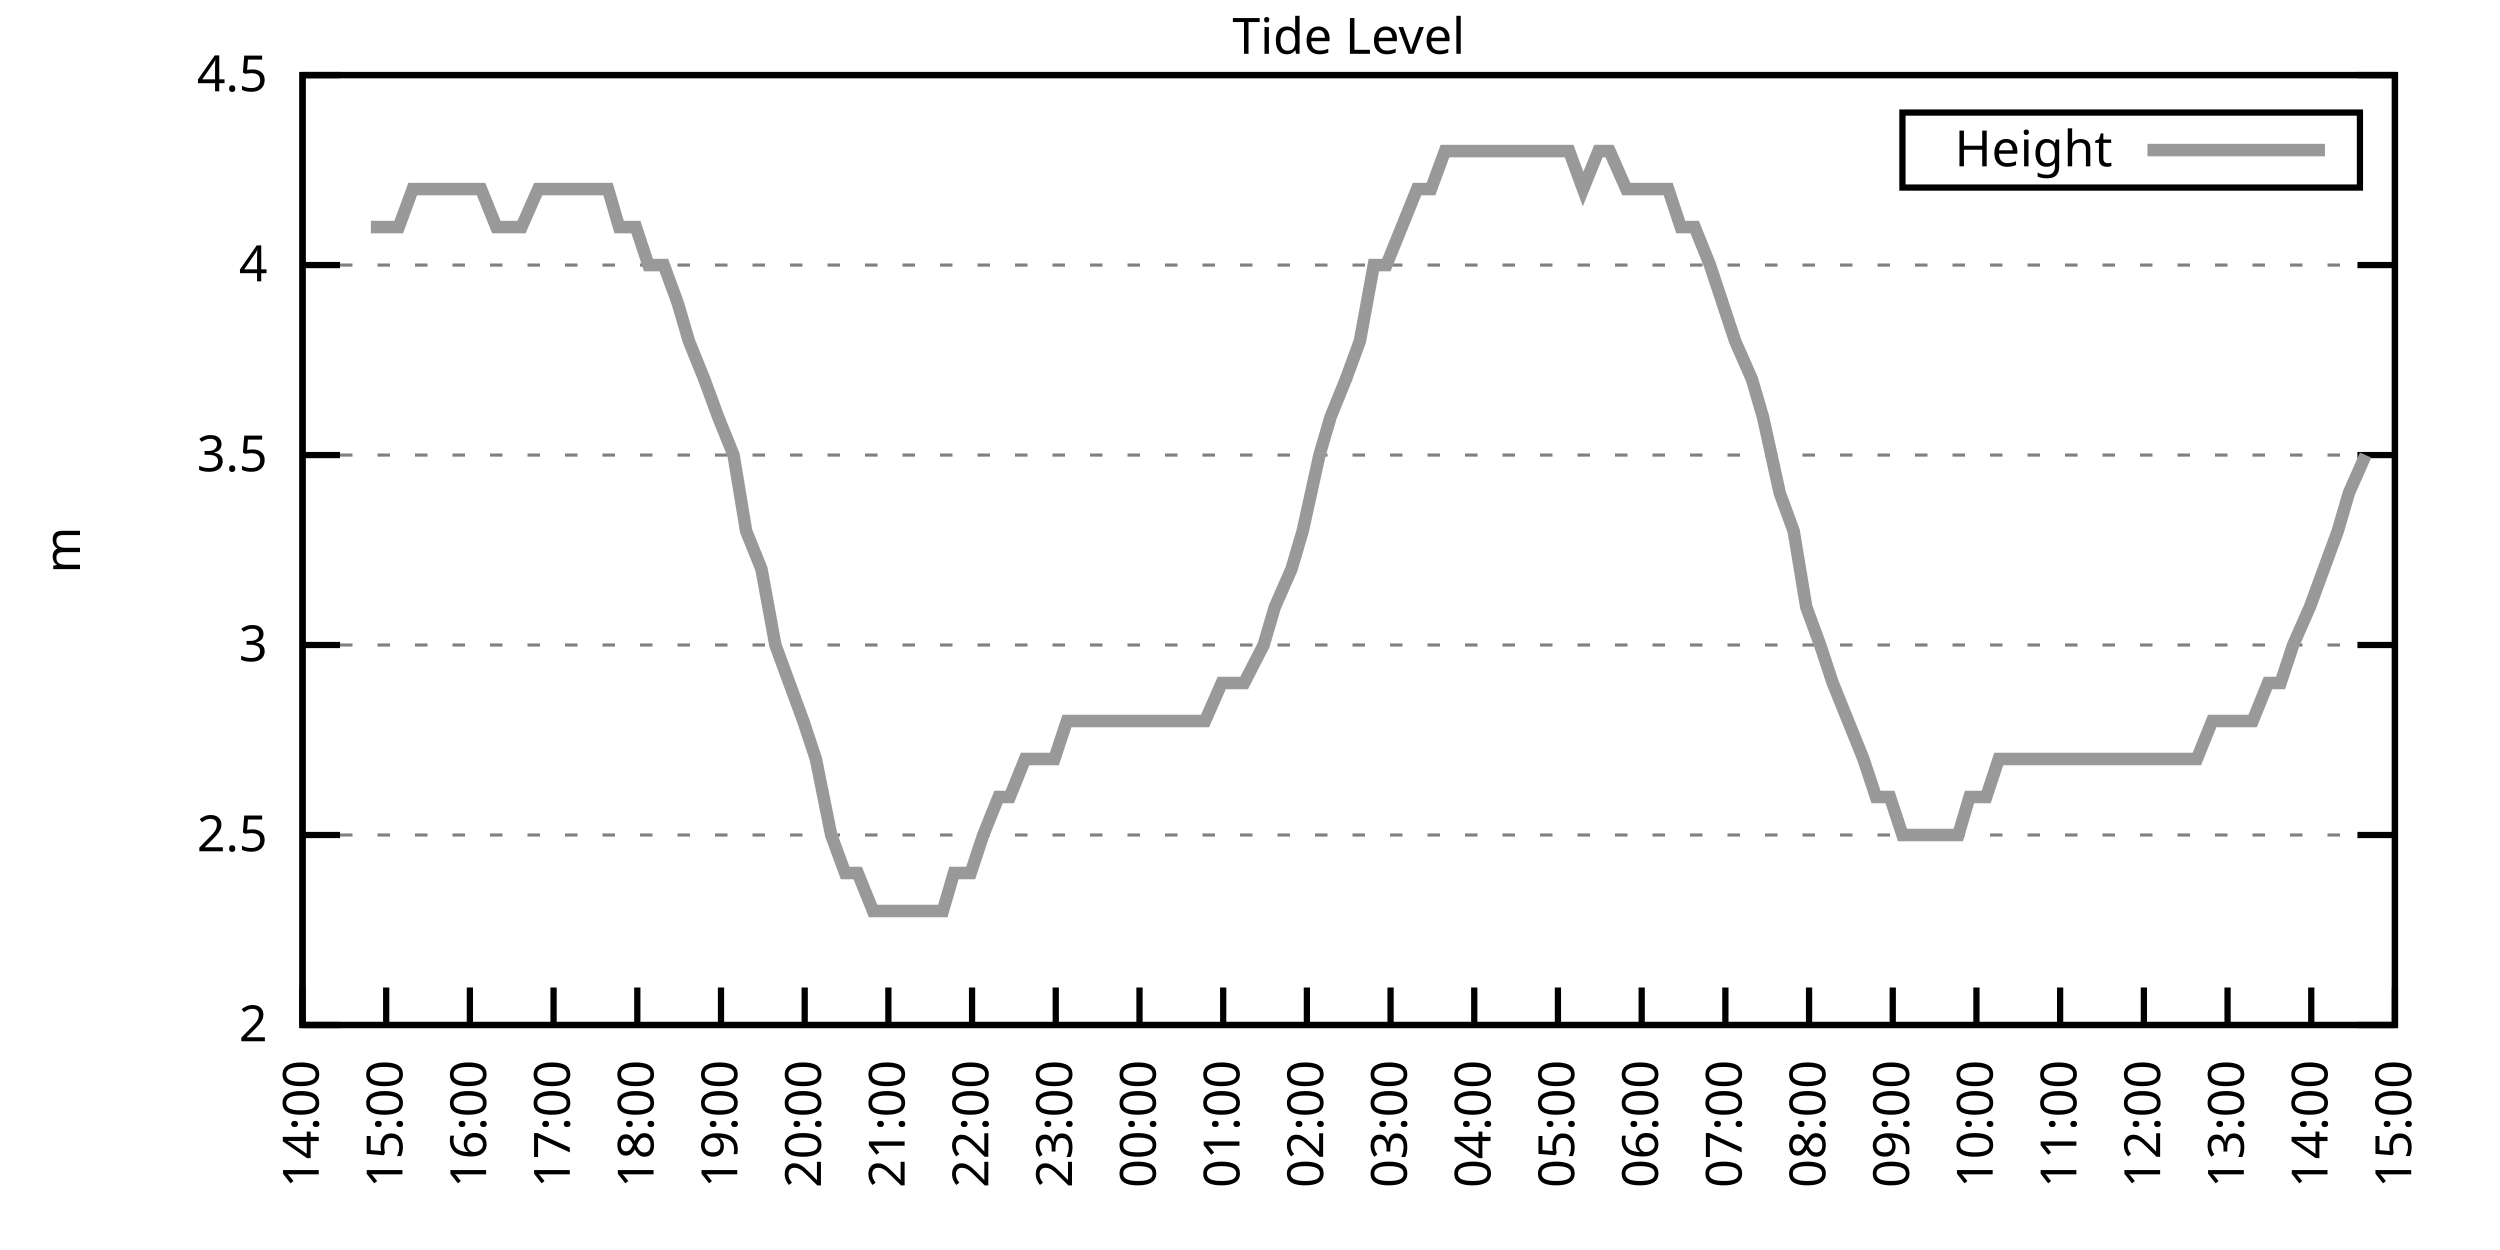
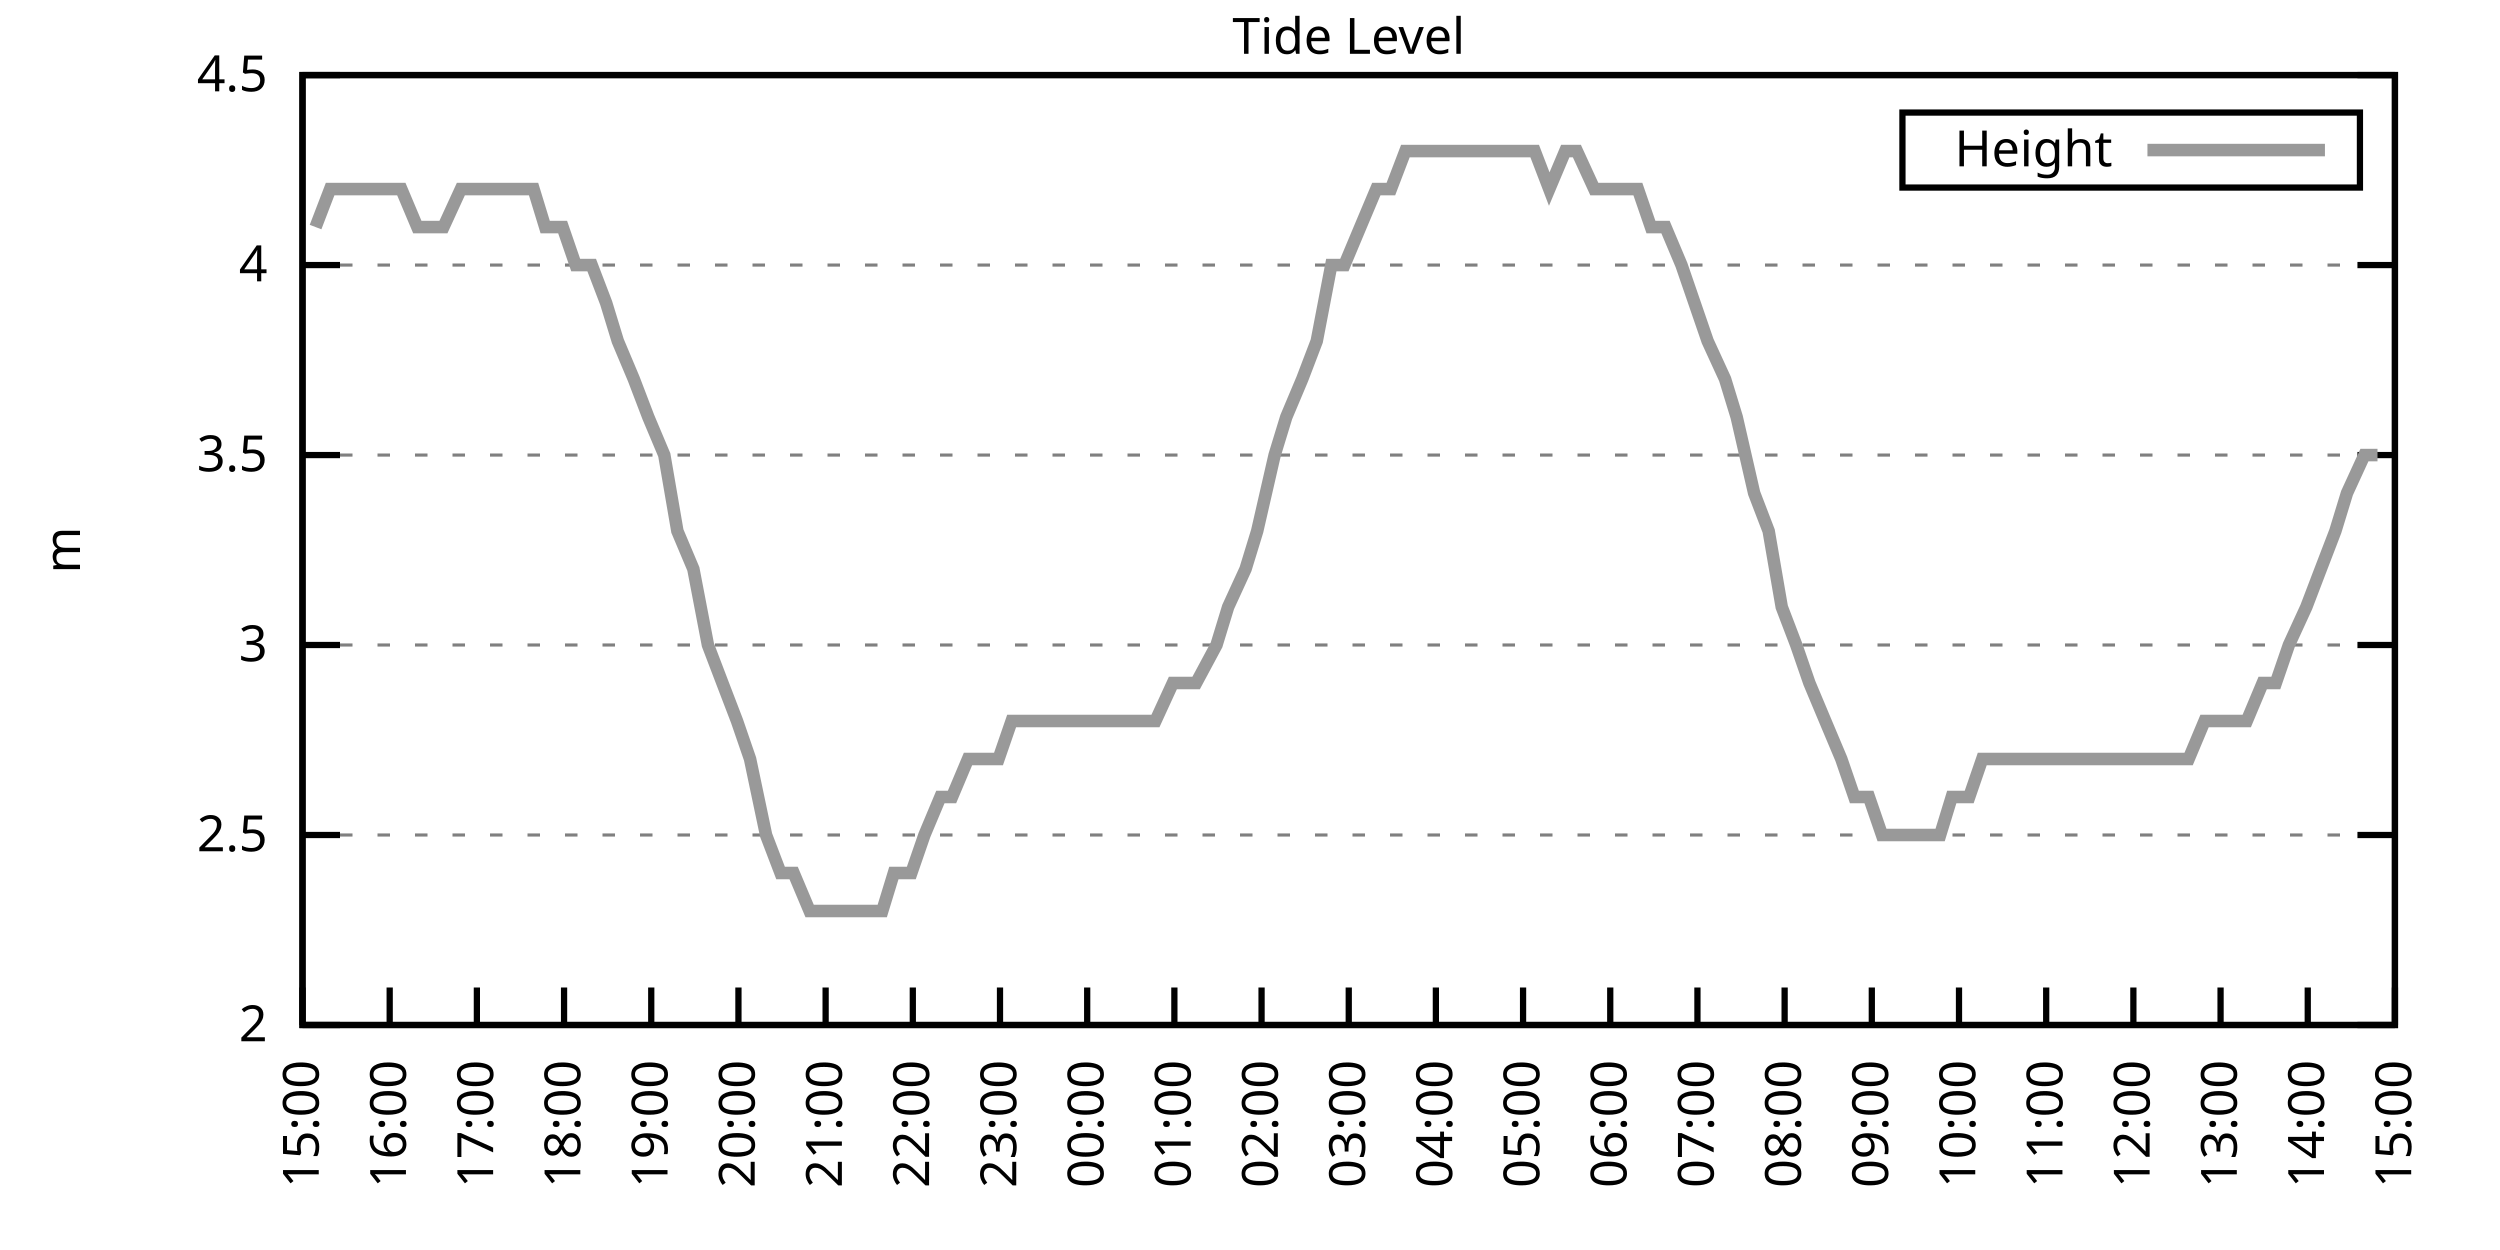
<svg xmlns="http://www.w3.org/2000/svg" xmlns:xlink="http://www.w3.org/1999/xlink" width="400" height="200" viewBox="0 0 400 200">
  <g id="gnuplot_canvas">
    <rect x="0" y="0" width="400" height="200" fill="none" />
    <defs>
      <circle id="gpDot" r="0.5" stroke-width="0.5" stroke="currentColor" />
      <path id="gpPt0" stroke-width="0.333" stroke="currentColor" d="M-1,0 h2 M0,-1 v2" />
      <path id="gpPt1" stroke-width="0.333" stroke="currentColor" d="M-1,-1 L1,1 M1,-1 L-1,1" />
      <path id="gpPt2" stroke-width="0.333" stroke="currentColor" d="M-1,0 L1,0 M0,-1 L0,1 M-1,-1 L1,1 M-1,1 L1,-1" />
      <rect id="gpPt3" stroke-width="0.333" stroke="currentColor" x="-1" y="-1" width="2" height="2" />
      <rect id="gpPt4" stroke-width="0.333" stroke="currentColor" fill="currentColor" x="-1" y="-1" width="2" height="2" />
      <circle id="gpPt5" stroke-width="0.333" stroke="currentColor" cx="0" cy="0" r="1" />
      <use xlink:href="#gpPt5" id="gpPt6" fill="currentColor" stroke="none" />
      <path id="gpPt7" stroke-width="0.333" stroke="currentColor" d="M0,-1.33 L-1.33,0.67 L1.33,0.67 z" />
      <use xlink:href="#gpPt7" id="gpPt8" fill="currentColor" stroke="none" />
      <use xlink:href="#gpPt7" id="gpPt9" stroke="currentColor" transform="rotate(180)" />
      <use xlink:href="#gpPt9" id="gpPt10" fill="currentColor" stroke="none" />
      <use xlink:href="#gpPt3" id="gpPt11" stroke="currentColor" transform="rotate(45)" />
      <use xlink:href="#gpPt11" id="gpPt12" fill="currentColor" stroke="none" />
      <path id="gpPt13" stroke-width="0.333" stroke="currentColor" d="M0,1.330 L1.265,0.411 L0.782,-1.067 L-0.782,-1.076 L-1.265,0.411 z" />
      <use xlink:href="#gpPt13" id="gpPt14" fill="currentColor" stroke="none" />
      <filter id="textbox" filterUnits="objectBoundingBox" x="0" y="0" height="1" width="1">
        <feFlood flood-color="white" flood-opacity="1" result="bgnd" />
        <feComposite in="SourceGraphic" in2="bgnd" operator="atop" />
      </filter>
      <filter id="greybox" filterUnits="objectBoundingBox" x="0" y="0" height="1" width="1">
        <feFlood flood-color="lightgrey" flood-opacity="1" result="grey" />
        <feComposite in="SourceGraphic" in2="grey" operator="atop" />
      </filter>
    </defs>
    <g fill="none" color="white" stroke="currentColor" stroke-width="1.00" stroke-linecap="butt" stroke-linejoin="miter">
</g>
    <g fill="none" color="black" stroke="currentColor" stroke-width="1.00" stroke-linecap="butt" stroke-linejoin="miter">
      <g stroke="none" shape-rendering="crispEdges">
        <polygon fill="rgb(255, 255, 255)" points="48.40,164.00 383.18,164.00 383.18,12.02 48.40,12.02 " />
      </g>
    </g>
    <g fill="none" color="black" stroke="currentColor" stroke-width="1.00" stroke-linecap="butt" stroke-linejoin="miter">
</g>
    <g fill="none" color="black" stroke="black" stroke-width="0.50" stroke-linecap="butt" stroke-linejoin="miter">
</g>
    <g fill="none" color="gray" stroke="currentColor" stroke-width="0.50" stroke-linecap="butt" stroke-linejoin="miter">
      <path stroke="gray" stroke-dasharray="2,4" class="gridline" d="M48.40,164.00 L383.19,164.00  " />
    </g>
    <g fill="none" color="gray" stroke="gray" stroke-width="1.00" stroke-linecap="butt" stroke-linejoin="miter">
</g>
    <g fill="none" color="black" stroke="currentColor" stroke-width="1.00" stroke-linecap="butt" stroke-linejoin="miter">
      <path stroke="black" d="M48.40,164.00 L54.40,164.00 M383.19,164.00 L377.19,164.00  " />
      <g transform="translate(42.80,166.60)" stroke="none" fill="black" font-family="Sans" font-size="8.00" text-anchor="end">
        <text>
          <tspan font-family="Sans"> 2</tspan>
        </text>
      </g>
    </g>
    <g fill="none" color="black" stroke="currentColor" stroke-width="1.00" stroke-linecap="butt" stroke-linejoin="miter">
</g>
    <g fill="none" color="black" stroke="black" stroke-width="0.50" stroke-linecap="butt" stroke-linejoin="miter">
</g>
    <g fill="none" color="gray" stroke="currentColor" stroke-width="0.50" stroke-linecap="butt" stroke-linejoin="miter">
      <path stroke="gray" stroke-dasharray="2,4" class="gridline" d="M48.40,133.60 L383.19,133.60  " />
    </g>
    <g fill="none" color="gray" stroke="gray" stroke-width="1.00" stroke-linecap="butt" stroke-linejoin="miter">
</g>
    <g fill="none" color="black" stroke="currentColor" stroke-width="1.00" stroke-linecap="butt" stroke-linejoin="miter">
      <path stroke="black" d="M48.40,133.60 L54.40,133.60 M383.19,133.60 L377.19,133.60  " />
      <g transform="translate(42.80,136.20)" stroke="none" fill="black" font-family="Sans" font-size="8.00" text-anchor="end">
        <text>
          <tspan font-family="Sans"> 2.5</tspan>
        </text>
      </g>
    </g>
    <g fill="none" color="black" stroke="currentColor" stroke-width="1.00" stroke-linecap="butt" stroke-linejoin="miter">
</g>
    <g fill="none" color="black" stroke="black" stroke-width="0.50" stroke-linecap="butt" stroke-linejoin="miter">
</g>
    <g fill="none" color="gray" stroke="currentColor" stroke-width="0.50" stroke-linecap="butt" stroke-linejoin="miter">
      <path stroke="gray" stroke-dasharray="2,4" class="gridline" d="M48.40,103.20 L383.19,103.20  " />
    </g>
    <g fill="none" color="gray" stroke="gray" stroke-width="1.00" stroke-linecap="butt" stroke-linejoin="miter">
</g>
    <g fill="none" color="black" stroke="currentColor" stroke-width="1.00" stroke-linecap="butt" stroke-linejoin="miter">
      <path stroke="black" d="M48.40,103.20 L54.40,103.20 M383.19,103.20 L377.19,103.20  " />
      <g transform="translate(42.80,105.80)" stroke="none" fill="black" font-family="Sans" font-size="8.00" text-anchor="end">
        <text>
          <tspan font-family="Sans"> 3</tspan>
        </text>
      </g>
    </g>
    <g fill="none" color="black" stroke="currentColor" stroke-width="1.00" stroke-linecap="butt" stroke-linejoin="miter">
</g>
    <g fill="none" color="black" stroke="black" stroke-width="0.50" stroke-linecap="butt" stroke-linejoin="miter">
</g>
    <g fill="none" color="gray" stroke="currentColor" stroke-width="0.50" stroke-linecap="butt" stroke-linejoin="miter">
      <path stroke="gray" stroke-dasharray="2,4" class="gridline" d="M48.40,72.81 L383.19,72.81  " />
    </g>
    <g fill="none" color="gray" stroke="gray" stroke-width="1.00" stroke-linecap="butt" stroke-linejoin="miter">
</g>
    <g fill="none" color="black" stroke="currentColor" stroke-width="1.00" stroke-linecap="butt" stroke-linejoin="miter">
      <path stroke="black" d="M48.40,72.81 L54.40,72.81 M383.19,72.81 L377.19,72.81  " />
      <g transform="translate(42.80,75.41)" stroke="none" fill="black" font-family="Sans" font-size="8.00" text-anchor="end">
        <text>
          <tspan font-family="Sans"> 3.5</tspan>
        </text>
      </g>
    </g>
    <g fill="none" color="black" stroke="currentColor" stroke-width="1.00" stroke-linecap="butt" stroke-linejoin="miter">
</g>
    <g fill="none" color="black" stroke="black" stroke-width="0.50" stroke-linecap="butt" stroke-linejoin="miter">
</g>
    <g fill="none" color="gray" stroke="currentColor" stroke-width="0.50" stroke-linecap="butt" stroke-linejoin="miter">
      <path stroke="gray" stroke-dasharray="2,4" class="gridline" d="M48.40,42.41 L383.19,42.41  " />
    </g>
    <g fill="none" color="gray" stroke="gray" stroke-width="1.00" stroke-linecap="butt" stroke-linejoin="miter">
</g>
    <g fill="none" color="black" stroke="currentColor" stroke-width="1.00" stroke-linecap="butt" stroke-linejoin="miter">
      <path stroke="black" d="M48.40,42.41 L54.40,42.41 M383.19,42.41 L377.19,42.41  " />
      <g transform="translate(42.80,45.01)" stroke="none" fill="black" font-family="Sans" font-size="8.00" text-anchor="end">
        <text>
          <tspan font-family="Sans"> 4</tspan>
        </text>
      </g>
    </g>
    <g fill="none" color="black" stroke="currentColor" stroke-width="1.00" stroke-linecap="butt" stroke-linejoin="miter">
</g>
    <g fill="none" color="black" stroke="black" stroke-width="0.50" stroke-linecap="butt" stroke-linejoin="miter">
</g>
    <g fill="none" color="gray" stroke="currentColor" stroke-width="0.50" stroke-linecap="butt" stroke-linejoin="miter">
      <path stroke="gray" stroke-dasharray="2,4" class="gridline" d="M48.40,12.01 L383.19,12.01  " />
    </g>
    <g fill="none" color="gray" stroke="gray" stroke-width="1.00" stroke-linecap="butt" stroke-linejoin="miter">
</g>
    <g fill="none" color="black" stroke="currentColor" stroke-width="1.00" stroke-linecap="butt" stroke-linejoin="miter">
      <path stroke="black" d="M48.40,12.01 L54.40,12.01 M383.19,12.01 L377.19,12.01  " />
      <g transform="translate(42.80,14.61)" stroke="none" fill="black" font-family="Sans" font-size="8.00" text-anchor="end">
        <text>
          <tspan font-family="Sans"> 4.5</tspan>
        </text>
      </g>
    </g>
    <g fill="none" color="black" stroke="currentColor" stroke-width="1.00" stroke-linecap="butt" stroke-linejoin="miter">
      <path stroke="black" d="M48.40,164.00 L48.40,158.00  " />
      <g transform="translate(51.00,169.60) rotate(270.00)" stroke="none" fill="black" font-family="Sans" font-size="8.00" text-anchor="end">
        <text>
-           <tspan font-family="Sans">14:00</tspan>
-         </text>
-       </g>
-     </g>
-     <g fill="none" color="black" stroke="currentColor" stroke-width="1.00" stroke-linecap="butt" stroke-linejoin="miter">
-       <path stroke="black" d="M61.79,164.00 L61.79,158.00  " />
-       <g transform="translate(64.39,169.60) rotate(270.00)" stroke="none" fill="black" font-family="Sans" font-size="8.00" text-anchor="end">
-         <text>
          <tspan font-family="Sans">15:00</tspan>
        </text>
      </g>
    </g>
    <g fill="none" color="black" stroke="currentColor" stroke-width="1.00" stroke-linecap="butt" stroke-linejoin="miter">
-       <path stroke="black" d="M75.18,164.00 L75.18,158.00  " />
-       <g transform="translate(77.78,169.60) rotate(270.00)" stroke="none" fill="black" font-family="Sans" font-size="8.00" text-anchor="end">
+       <path stroke="black" d="M62.35,164.00 L62.35,158.00  " />
+       <g transform="translate(64.95,169.60) rotate(270.00)" stroke="none" fill="black" font-family="Sans" font-size="8.00" text-anchor="end">
        <text>
          <tspan font-family="Sans">16:00</tspan>
        </text>
      </g>
    </g>
    <g fill="none" color="black" stroke="currentColor" stroke-width="1.00" stroke-linecap="butt" stroke-linejoin="miter">
-       <path stroke="black" d="M88.57,164.00 L88.57,158.00  " />
-       <g transform="translate(91.17,169.60) rotate(270.00)" stroke="none" fill="black" font-family="Sans" font-size="8.00" text-anchor="end">
+       <path stroke="black" d="M76.30,164.00 L76.30,158.00  " />
+       <g transform="translate(78.90,169.60) rotate(270.00)" stroke="none" fill="black" font-family="Sans" font-size="8.00" text-anchor="end">
        <text>
          <tspan font-family="Sans">17:00</tspan>
        </text>
      </g>
    </g>
    <g fill="none" color="black" stroke="currentColor" stroke-width="1.00" stroke-linecap="butt" stroke-linejoin="miter">
-       <path stroke="black" d="M101.97,164.00 L101.97,158.00  " />
-       <g transform="translate(104.57,169.60) rotate(270.00)" stroke="none" fill="black" font-family="Sans" font-size="8.00" text-anchor="end">
+       <path stroke="black" d="M90.25,164.00 L90.25,158.00  " />
+       <g transform="translate(92.85,169.60) rotate(270.00)" stroke="none" fill="black" font-family="Sans" font-size="8.00" text-anchor="end">
        <text>
          <tspan font-family="Sans">18:00</tspan>
        </text>
      </g>
    </g>
    <g fill="none" color="black" stroke="currentColor" stroke-width="1.00" stroke-linecap="butt" stroke-linejoin="miter">
-       <path stroke="black" d="M115.36,164.00 L115.36,158.00  " />
-       <g transform="translate(117.96,169.60) rotate(270.00)" stroke="none" fill="black" font-family="Sans" font-size="8.00" text-anchor="end">
+       <path stroke="black" d="M104.20,164.00 L104.20,158.00  " />
+       <g transform="translate(106.80,169.60) rotate(270.00)" stroke="none" fill="black" font-family="Sans" font-size="8.00" text-anchor="end">
        <text>
          <tspan font-family="Sans">19:00</tspan>
        </text>
      </g>
    </g>
    <g fill="none" color="black" stroke="currentColor" stroke-width="1.00" stroke-linecap="butt" stroke-linejoin="miter">
-       <path stroke="black" d="M128.75,164.00 L128.75,158.00  " />
-       <g transform="translate(131.35,169.60) rotate(270.00)" stroke="none" fill="black" font-family="Sans" font-size="8.00" text-anchor="end">
+       <path stroke="black" d="M118.15,164.00 L118.15,158.00  " />
+       <g transform="translate(120.75,169.60) rotate(270.00)" stroke="none" fill="black" font-family="Sans" font-size="8.00" text-anchor="end">
        <text>
          <tspan font-family="Sans">20:00</tspan>
        </text>
      </g>
    </g>
    <g fill="none" color="black" stroke="currentColor" stroke-width="1.00" stroke-linecap="butt" stroke-linejoin="miter">
-       <path stroke="black" d="M142.14,164.00 L142.14,158.00  " />
-       <g transform="translate(144.74,169.60) rotate(270.00)" stroke="none" fill="black" font-family="Sans" font-size="8.00" text-anchor="end">
+       <path stroke="black" d="M132.10,164.00 L132.10,158.00  " />
+       <g transform="translate(134.70,169.60) rotate(270.00)" stroke="none" fill="black" font-family="Sans" font-size="8.00" text-anchor="end">
        <text>
          <tspan font-family="Sans">21:00</tspan>
        </text>
      </g>
    </g>
    <g fill="none" color="black" stroke="currentColor" stroke-width="1.00" stroke-linecap="butt" stroke-linejoin="miter">
-       <path stroke="black" d="M155.53,164.00 L155.53,158.00  " />
-       <g transform="translate(158.13,169.60) rotate(270.00)" stroke="none" fill="black" font-family="Sans" font-size="8.00" text-anchor="end">
+       <path stroke="black" d="M146.05,164.00 L146.05,158.00  " />
+       <g transform="translate(148.65,169.60) rotate(270.00)" stroke="none" fill="black" font-family="Sans" font-size="8.00" text-anchor="end">
        <text>
          <tspan font-family="Sans">22:00</tspan>
        </text>
      </g>
    </g>
    <g fill="none" color="black" stroke="currentColor" stroke-width="1.00" stroke-linecap="butt" stroke-linejoin="miter">
-       <path stroke="black" d="M168.92,164.00 L168.92,158.00  " />
-       <g transform="translate(171.52,169.60) rotate(270.00)" stroke="none" fill="black" font-family="Sans" font-size="8.00" text-anchor="end">
+       <path stroke="black" d="M160.00,164.00 L160.00,158.00  " />
+       <g transform="translate(162.60,169.60) rotate(270.00)" stroke="none" fill="black" font-family="Sans" font-size="8.00" text-anchor="end">
        <text>
          <tspan font-family="Sans">23:00</tspan>
        </text>
      </g>
    </g>
    <g fill="none" color="black" stroke="currentColor" stroke-width="1.00" stroke-linecap="butt" stroke-linejoin="miter">
-       <path stroke="black" d="M182.32,164.00 L182.32,158.00  " />
-       <g transform="translate(184.92,169.60) rotate(270.00)" stroke="none" fill="black" font-family="Sans" font-size="8.00" text-anchor="end">
+       <path stroke="black" d="M173.95,164.00 L173.95,158.00  " />
+       <g transform="translate(176.55,169.60) rotate(270.00)" stroke="none" fill="black" font-family="Sans" font-size="8.00" text-anchor="end">
        <text>
          <tspan font-family="Sans">00:00</tspan>
        </text>
      </g>
    </g>
    <g fill="none" color="black" stroke="currentColor" stroke-width="1.00" stroke-linecap="butt" stroke-linejoin="miter">
-       <path stroke="black" d="M195.71,164.00 L195.71,158.00  " />
-       <g transform="translate(198.31,169.60) rotate(270.00)" stroke="none" fill="black" font-family="Sans" font-size="8.00" text-anchor="end">
+       <path stroke="black" d="M187.90,164.00 L187.90,158.00  " />
+       <g transform="translate(190.50,169.60) rotate(270.00)" stroke="none" fill="black" font-family="Sans" font-size="8.00" text-anchor="end">
        <text>
          <tspan font-family="Sans">01:00</tspan>
        </text>
      </g>
    </g>
    <g fill="none" color="black" stroke="currentColor" stroke-width="1.00" stroke-linecap="butt" stroke-linejoin="miter">
-       <path stroke="black" d="M209.10,164.00 L209.10,158.00  " />
-       <g transform="translate(211.70,169.60) rotate(270.00)" stroke="none" fill="black" font-family="Sans" font-size="8.00" text-anchor="end">
+       <path stroke="black" d="M201.85,164.00 L201.85,158.00  " />
+       <g transform="translate(204.45,169.60) rotate(270.00)" stroke="none" fill="black" font-family="Sans" font-size="8.00" text-anchor="end">
        <text>
          <tspan font-family="Sans">02:00</tspan>
        </text>
      </g>
    </g>
    <g fill="none" color="black" stroke="currentColor" stroke-width="1.00" stroke-linecap="butt" stroke-linejoin="miter">
-       <path stroke="black" d="M222.49,164.00 L222.49,158.00  " />
-       <g transform="translate(225.09,169.60) rotate(270.00)" stroke="none" fill="black" font-family="Sans" font-size="8.00" text-anchor="end">
+       <path stroke="black" d="M215.80,164.00 L215.80,158.00  " />
+       <g transform="translate(218.40,169.60) rotate(270.00)" stroke="none" fill="black" font-family="Sans" font-size="8.00" text-anchor="end">
        <text>
          <tspan font-family="Sans">03:00</tspan>
        </text>
      </g>
    </g>
    <g fill="none" color="black" stroke="currentColor" stroke-width="1.00" stroke-linecap="butt" stroke-linejoin="miter">
-       <path stroke="black" d="M235.88,164.00 L235.88,158.00  " />
-       <g transform="translate(238.48,169.60) rotate(270.00)" stroke="none" fill="black" font-family="Sans" font-size="8.00" text-anchor="end">
+       <path stroke="black" d="M229.74,164.00 L229.74,158.00  " />
+       <g transform="translate(232.34,169.60) rotate(270.00)" stroke="none" fill="black" font-family="Sans" font-size="8.00" text-anchor="end">
        <text>
          <tspan font-family="Sans">04:00</tspan>
        </text>
      </g>
    </g>
    <g fill="none" color="black" stroke="currentColor" stroke-width="1.00" stroke-linecap="butt" stroke-linejoin="miter">
-       <path stroke="black" d="M249.27,164.00 L249.27,158.00  " />
-       <g transform="translate(251.87,169.60) rotate(270.00)" stroke="none" fill="black" font-family="Sans" font-size="8.00" text-anchor="end">
+       <path stroke="black" d="M243.69,164.00 L243.69,158.00  " />
+       <g transform="translate(246.29,169.60) rotate(270.00)" stroke="none" fill="black" font-family="Sans" font-size="8.00" text-anchor="end">
        <text>
          <tspan font-family="Sans">05:00</tspan>
        </text>
      </g>
    </g>
    <g fill="none" color="black" stroke="currentColor" stroke-width="1.00" stroke-linecap="butt" stroke-linejoin="miter">
-       <path stroke="black" d="M262.67,164.00 L262.67,158.00  " />
-       <g transform="translate(265.27,169.60) rotate(270.00)" stroke="none" fill="black" font-family="Sans" font-size="8.00" text-anchor="end">
+       <path stroke="black" d="M257.64,164.00 L257.64,158.00  " />
+       <g transform="translate(260.24,169.60) rotate(270.00)" stroke="none" fill="black" font-family="Sans" font-size="8.00" text-anchor="end">
        <text>
          <tspan font-family="Sans">06:00</tspan>
        </text>
      </g>
    </g>
    <g fill="none" color="black" stroke="currentColor" stroke-width="1.00" stroke-linecap="butt" stroke-linejoin="miter">
-       <path stroke="black" d="M276.06,164.00 L276.06,158.00  " />
-       <g transform="translate(278.66,169.60) rotate(270.00)" stroke="none" fill="black" font-family="Sans" font-size="8.00" text-anchor="end">
+       <path stroke="black" d="M271.59,164.00 L271.59,158.00  " />
+       <g transform="translate(274.19,169.60) rotate(270.00)" stroke="none" fill="black" font-family="Sans" font-size="8.00" text-anchor="end">
        <text>
          <tspan font-family="Sans">07:00</tspan>
        </text>
      </g>
    </g>
    <g fill="none" color="black" stroke="currentColor" stroke-width="1.00" stroke-linecap="butt" stroke-linejoin="miter">
-       <path stroke="black" d="M289.45,164.00 L289.45,158.00  " />
-       <g transform="translate(292.05,169.60) rotate(270.00)" stroke="none" fill="black" font-family="Sans" font-size="8.00" text-anchor="end">
+       <path stroke="black" d="M285.54,164.00 L285.54,158.00  " />
+       <g transform="translate(288.14,169.60) rotate(270.00)" stroke="none" fill="black" font-family="Sans" font-size="8.00" text-anchor="end">
        <text>
          <tspan font-family="Sans">08:00</tspan>
        </text>
      </g>
    </g>
    <g fill="none" color="black" stroke="currentColor" stroke-width="1.00" stroke-linecap="butt" stroke-linejoin="miter">
-       <path stroke="black" d="M302.84,164.00 L302.84,158.00  " />
-       <g transform="translate(305.44,169.60) rotate(270.00)" stroke="none" fill="black" font-family="Sans" font-size="8.00" text-anchor="end">
+       <path stroke="black" d="M299.49,164.00 L299.49,158.00  " />
+       <g transform="translate(302.09,169.60) rotate(270.00)" stroke="none" fill="black" font-family="Sans" font-size="8.00" text-anchor="end">
        <text>
          <tspan font-family="Sans">09:00</tspan>
        </text>
      </g>
    </g>
    <g fill="none" color="black" stroke="currentColor" stroke-width="1.00" stroke-linecap="butt" stroke-linejoin="miter">
-       <path stroke="black" d="M316.23,164.00 L316.23,158.00  " />
-       <g transform="translate(318.83,169.60) rotate(270.00)" stroke="none" fill="black" font-family="Sans" font-size="8.00" text-anchor="end">
+       <path stroke="black" d="M313.44,164.00 L313.44,158.00  " />
+       <g transform="translate(316.04,169.60) rotate(270.00)" stroke="none" fill="black" font-family="Sans" font-size="8.00" text-anchor="end">
        <text>
          <tspan font-family="Sans">10:00</tspan>
        </text>
      </g>
    </g>
    <g fill="none" color="black" stroke="currentColor" stroke-width="1.00" stroke-linecap="butt" stroke-linejoin="miter">
-       <path stroke="black" d="M329.62,164.00 L329.62,158.00  " />
-       <g transform="translate(332.22,169.60) rotate(270.00)" stroke="none" fill="black" font-family="Sans" font-size="8.00" text-anchor="end">
+       <path stroke="black" d="M327.39,164.00 L327.39,158.00  " />
+       <g transform="translate(329.99,169.60) rotate(270.00)" stroke="none" fill="black" font-family="Sans" font-size="8.00" text-anchor="end">
        <text>
          <tspan font-family="Sans">11:00</tspan>
        </text>
      </g>
    </g>
    <g fill="none" color="black" stroke="currentColor" stroke-width="1.00" stroke-linecap="butt" stroke-linejoin="miter">
-       <path stroke="black" d="M343.02,164.00 L343.02,158.00  " />
-       <g transform="translate(345.62,169.60) rotate(270.00)" stroke="none" fill="black" font-family="Sans" font-size="8.00" text-anchor="end">
+       <path stroke="black" d="M341.34,164.00 L341.34,158.00  " />
+       <g transform="translate(343.94,169.60) rotate(270.00)" stroke="none" fill="black" font-family="Sans" font-size="8.00" text-anchor="end">
        <text>
          <tspan font-family="Sans">12:00</tspan>
        </text>
      </g>
    </g>
    <g fill="none" color="black" stroke="currentColor" stroke-width="1.00" stroke-linecap="butt" stroke-linejoin="miter">
-       <path stroke="black" d="M356.41,164.00 L356.41,158.00  " />
-       <g transform="translate(359.01,169.60) rotate(270.00)" stroke="none" fill="black" font-family="Sans" font-size="8.00" text-anchor="end">
+       <path stroke="black" d="M355.29,164.00 L355.29,158.00  " />
+       <g transform="translate(357.89,169.60) rotate(270.00)" stroke="none" fill="black" font-family="Sans" font-size="8.00" text-anchor="end">
        <text>
          <tspan font-family="Sans">13:00</tspan>
        </text>
      </g>
    </g>
    <g fill="none" color="black" stroke="currentColor" stroke-width="1.00" stroke-linecap="butt" stroke-linejoin="miter">
-       <path stroke="black" d="M369.80,164.00 L369.80,158.00  " />
-       <g transform="translate(372.40,169.60) rotate(270.00)" stroke="none" fill="black" font-family="Sans" font-size="8.00" text-anchor="end">
+       <path stroke="black" d="M369.24,164.00 L369.24,158.00  " />
+       <g transform="translate(371.84,169.60) rotate(270.00)" stroke="none" fill="black" font-family="Sans" font-size="8.00" text-anchor="end">
        <text>
          <tspan font-family="Sans">14:00</tspan>
        </text>
      </g>
    </g>
    <g fill="none" color="black" stroke="currentColor" stroke-width="1.00" stroke-linecap="butt" stroke-linejoin="miter">
      <path stroke="black" d="M383.19,164.00 L383.19,158.00  " />
      <g transform="translate(385.79,169.60) rotate(270.00)" stroke="none" fill="black" font-family="Sans" font-size="8.00" text-anchor="end">
        <text>
          <tspan font-family="Sans">15:00</tspan>
        </text>
      </g>
    </g>
    <g fill="none" color="black" stroke="currentColor" stroke-width="1.00" stroke-linecap="butt" stroke-linejoin="miter">
</g>
    <g fill="none" color="black" stroke="currentColor" stroke-width="1.00" stroke-linecap="butt" stroke-linejoin="miter">
      <path stroke="black" d="M48.40,12.01 L48.40,164.00 L383.19,164.00 L383.19,12.01 L48.40,12.01 Z  " />
    </g>
    <g fill="none" color="black" stroke="currentColor" stroke-width="1.00" stroke-linecap="butt" stroke-linejoin="miter">
</g>
    <g fill="none" color="black" stroke="currentColor" stroke-width="1.00" stroke-linecap="butt" stroke-linejoin="miter">
      <path stroke="black" d="M304.39,30.01 L304.39,18.01 L377.59,18.01 L377.59,30.01 L304.39,30.01 Z  " />
    </g>
    <g id="Tide_level_plot_1">
      <g fill="none" color="white" stroke="black" stroke-width="2.00" stroke-linecap="butt" stroke-linejoin="miter">
</g>
      <g fill="none" color="black" stroke="currentColor" stroke-width="2.00" stroke-linecap="butt" stroke-linejoin="miter">
        <g transform="translate(337.99,26.61)" stroke="none" fill="black" font-family="Sans" font-size="8.00" text-anchor="end">
          <text>
            <tspan font-family="Sans">Height</tspan>
          </text>
        </g>
      </g>
      <g fill="none" color="black" stroke="currentColor" stroke-width="2.00" stroke-linecap="butt" stroke-linejoin="miter">
-         <path stroke="rgb(153, 153, 153)" d="M343.59,24.01 L371.99,24.01 M59.34,36.33 L61.57,36.33 L63.80,36.33 L66.03,30.25 L67.82,30.25 L70.05,30.25   L72.73,30.25 L74.51,30.25 L76.97,30.25 L79.42,36.33 L81.43,36.33 L83.44,36.33 L86.12,30.25 L88.35,30.25   L90.36,30.25 L92.37,30.25 L94.60,30.25 L97.28,30.25 L99.06,36.33 L101.74,36.33 L103.75,42.41 L106.21,42.41   L108.44,48.49 L110.22,54.57 L112.68,60.65 L114.91,66.73 L117.37,72.81 L119.38,84.97 L121.83,91.04 L124.06,103.20   L126.29,109.28 L128.53,115.36 L130.54,121.44 L132.99,133.60 L135.22,139.68 L137.23,139.68 L139.69,145.76 L141.69,145.76   L144.15,145.76 L146.16,145.76 L148.61,145.76 L150.85,145.76 L152.63,139.68 L155.31,139.68 L157.32,133.60 L159.77,127.52   L161.56,127.52 L164.01,121.44 L166.47,121.44 L168.70,121.44 L170.71,115.36 L172.94,115.36 L175.40,115.36 L177.18,115.36   L179.64,115.36 L182.09,115.36 L184.10,115.36 L186.33,115.36 L188.79,115.36 L190.80,115.36 L192.81,115.36 L195.48,109.28   L197.72,109.28 L199.06,109.28 L202.18,103.20 L203.97,97.12 L206.64,91.04 L208.43,84.97 L211.11,72.81 L212.89,66.73   L215.35,60.65 L217.58,54.57 L219.81,42.41 L221.82,42.41 L224.28,36.33 L226.73,30.25 L228.96,30.25 L231.20,24.17   L233.43,24.17 L235.66,24.17 L237.00,24.17 L239.23,24.17 L241.91,24.17 L244.59,24.17 L246.82,24.17 L248.83,24.17   L251.06,24.17 L253.29,30.25 L255.75,24.17 L257.53,24.17 L260.21,30.25 L262.22,30.25 L264.23,30.25 L266.91,30.25   L268.92,36.33 L271.15,36.33 L273.60,42.41 L275.61,48.49 L277.62,54.57 L280.30,60.65 L282.08,66.73 L284.76,78.89   L286.99,84.97 L289.00,97.12 L291.23,103.20 L293.24,109.28 L295.70,115.36 L298.15,121.44 L300.16,127.52 L302.39,127.52   L304.40,133.60 L307.08,133.60 L309.09,133.60 L311.54,133.60 L313.33,133.60 L315.12,127.52 L317.79,127.52 L319.80,121.44   L321.81,121.44 L324.04,121.44 L326.50,121.44 L329.40,121.44 L331.63,121.44 L333.86,121.44 L337.88,121.44 L340.56,121.44   L342.35,121.44 L345.02,121.44 L347.26,121.44 L349.26,121.44 L351.50,121.44 L353.95,115.36 L355.74,115.36 L358.42,115.36   L360.42,115.36 L362.88,109.28 L364.89,109.28 L366.90,103.20 L369.58,97.12 L371.81,91.04 L374.04,84.97 L375.82,78.89   L378.50,72.81  " />
+         <path stroke="rgb(153, 153, 153)" d="M343.59,24.01 L371.99,24.01 M50.49,36.33 L52.82,30.25 L54.68,30.25 L57.00,30.25 L59.79,30.25 L61.65,30.25   L64.21,30.25 L66.77,36.33 L68.86,36.33 L70.95,36.33 L73.74,30.25 L76.07,30.25 L78.16,30.25 L80.25,30.25   L82.58,30.25 L85.37,30.25 L87.23,36.33 L90.02,36.33 L92.11,42.41 L94.67,42.41 L96.99,48.49 L98.85,54.57   L101.41,60.65 L103.73,66.73 L106.29,72.81 L108.38,84.97 L110.94,91.04 L113.27,103.20 L115.59,109.28 L117.92,115.36   L120.01,121.44 L122.57,133.60 L124.89,139.68 L126.98,139.68 L129.54,145.76 L131.63,145.76 L134.19,145.76 L136.28,145.76   L138.84,145.76 L141.16,145.76 L143.02,139.68 L145.81,139.68 L147.91,133.60 L150.46,127.52 L152.32,127.52 L154.88,121.44   L157.44,121.44 L159.76,121.44 L161.86,115.36 L164.18,115.36 L166.74,115.36 L168.60,115.36 L171.16,115.36 L173.71,115.36   L175.81,115.36 L178.13,115.36 L180.69,115.36 L182.78,115.36 L184.87,115.36 L187.66,109.28 L189.99,109.28 L191.38,109.28   L194.64,103.20 L196.50,97.12 L199.29,91.04 L201.15,84.97 L203.94,72.81 L205.80,66.73 L208.36,60.65 L210.68,54.57   L213.01,42.41 L215.10,42.41 L217.65,36.33 L220.21,30.25 L222.54,30.25 L224.86,24.17 L227.19,24.17 L229.51,24.17   L230.91,24.17 L233.23,24.17 L236.02,24.17 L238.81,24.17 L241.14,24.17 L243.23,24.17 L245.55,24.17 L247.88,30.25   L250.44,24.17 L252.30,24.17 L255.09,30.25 L257.18,30.25 L259.27,30.25 L262.06,30.25 L264.15,36.33 L266.48,36.33   L269.04,42.41 L271.13,48.49 L273.22,54.57 L276.01,60.65 L277.87,66.73 L280.66,78.89 L282.99,84.97 L285.08,97.12   L287.40,103.20 L289.50,109.28 L292.05,115.36 L294.61,121.44 L296.70,127.52 L299.03,127.52 L301.12,133.60 L303.91,133.60   L306.00,133.60 L308.56,133.60 L310.42,133.60 L312.28,127.52 L315.07,127.52 L317.16,121.44 L319.25,121.44 L321.58,121.44   L324.14,121.44 L327.16,121.44 L329.48,121.44 L331.81,121.44 L335.99,121.44 L338.78,121.44 L340.64,121.44 L343.43,121.44   L345.76,121.44 L347.85,121.44 L350.18,121.44 L352.73,115.36 L354.59,115.36 L357.38,115.36 L359.48,115.36 L362.03,109.28   L364.13,109.28 L366.22,103.20 L369.01,97.12 L371.33,91.04 L373.66,84.97 L375.52,78.89 L378.31,72.81 L380.40,72.81    " />
      </g>
    </g>
    <g fill="none" color="black" stroke="currentColor" stroke-width="2.00" stroke-linecap="butt" stroke-linejoin="miter">
</g>
    <g fill="none" color="black" stroke="black" stroke-width="1.00" stroke-linecap="butt" stroke-linejoin="miter">
</g>
    <g fill="none" color="black" stroke="currentColor" stroke-width="1.00" stroke-linecap="butt" stroke-linejoin="miter">
      <path stroke="black" d="M48.40,12.01 L48.40,164.00 L383.19,164.00 L383.19,12.01 L48.40,12.01 Z  " />
      <g transform="translate(12.80,88.01) rotate(270.00)" stroke="none" fill="black" font-family="Sans" font-size="8.00" text-anchor="middle">
        <text>
          <tspan font-family="Sans">m</tspan>
        </text>
      </g>
    </g>
    <g fill="none" color="black" stroke="currentColor" stroke-width="1.00" stroke-linecap="butt" stroke-linejoin="miter">
</g>
    <g fill="none" color="black" stroke="currentColor" stroke-width="1.00" stroke-linecap="butt" stroke-linejoin="miter">
      <g transform="translate(215.79,8.61)" stroke="none" fill="black" font-family="Sans" font-size="8.00" text-anchor="middle">
        <text>
          <tspan font-family="Sans">Tide Level</tspan>
        </text>
      </g>
    </g>
    <g fill="none" color="black" stroke="currentColor" stroke-width="1.00" stroke-linecap="butt" stroke-linejoin="miter">
</g>
  </g>
</svg>
